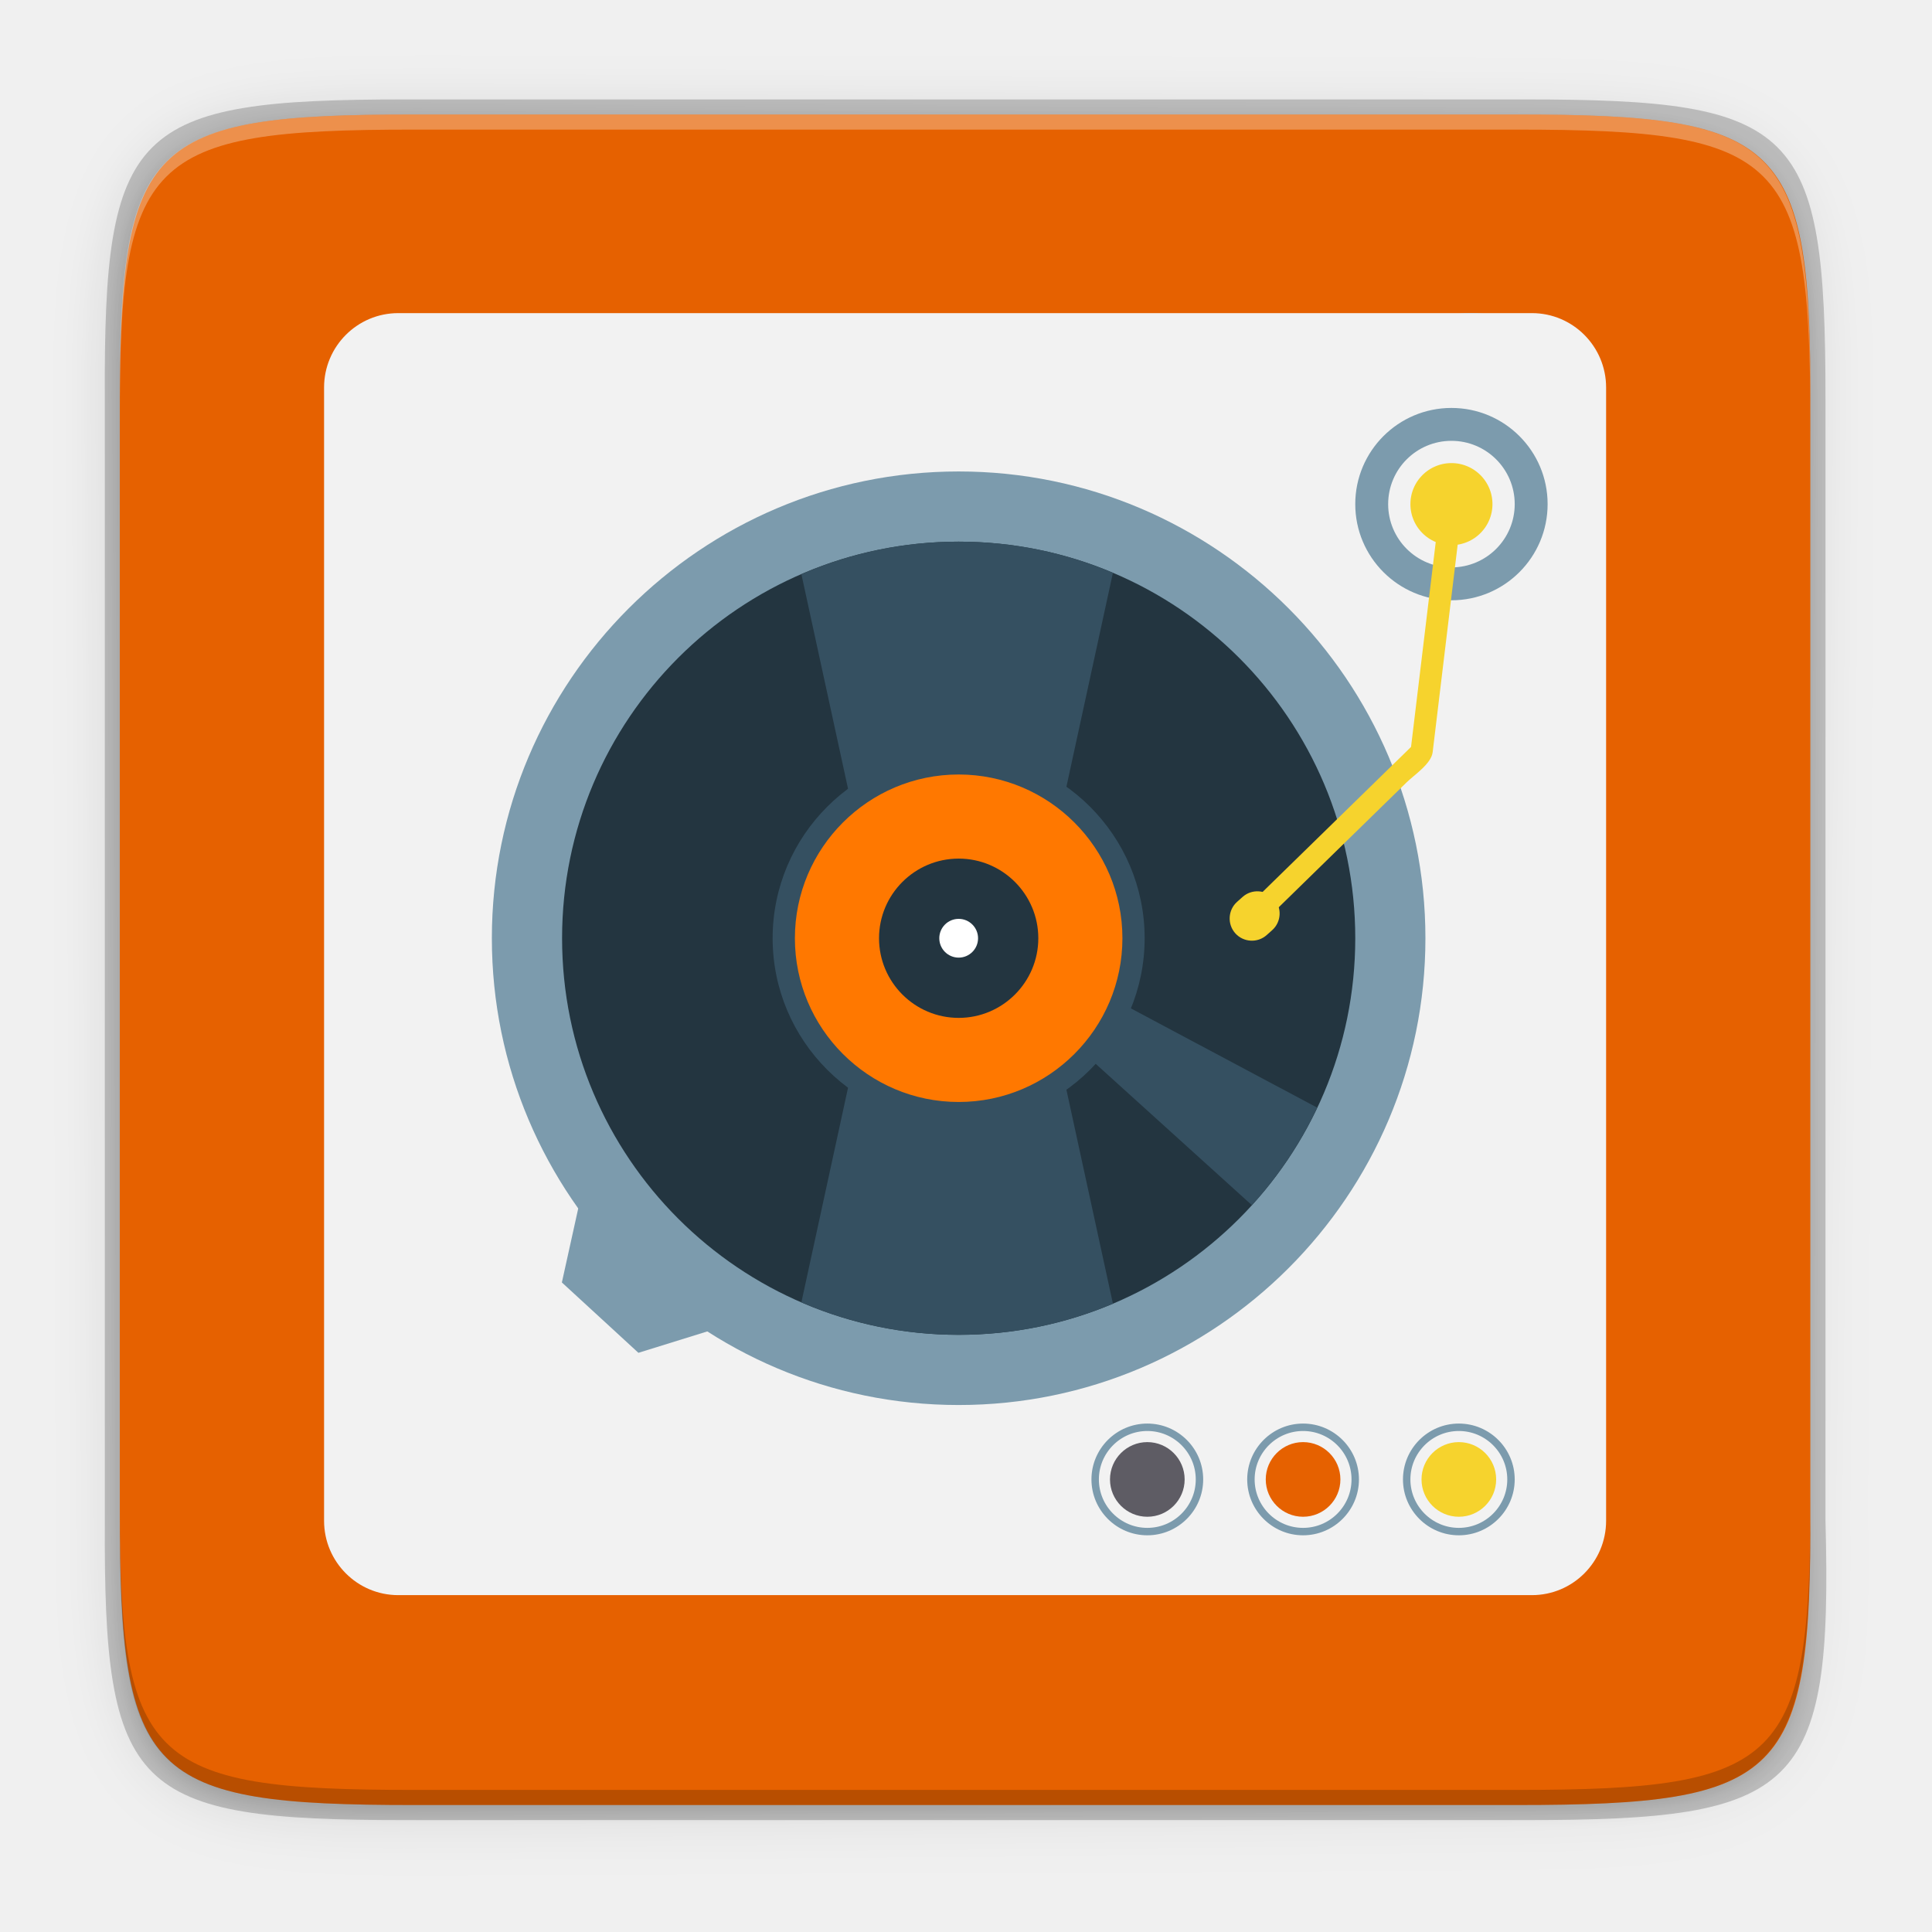
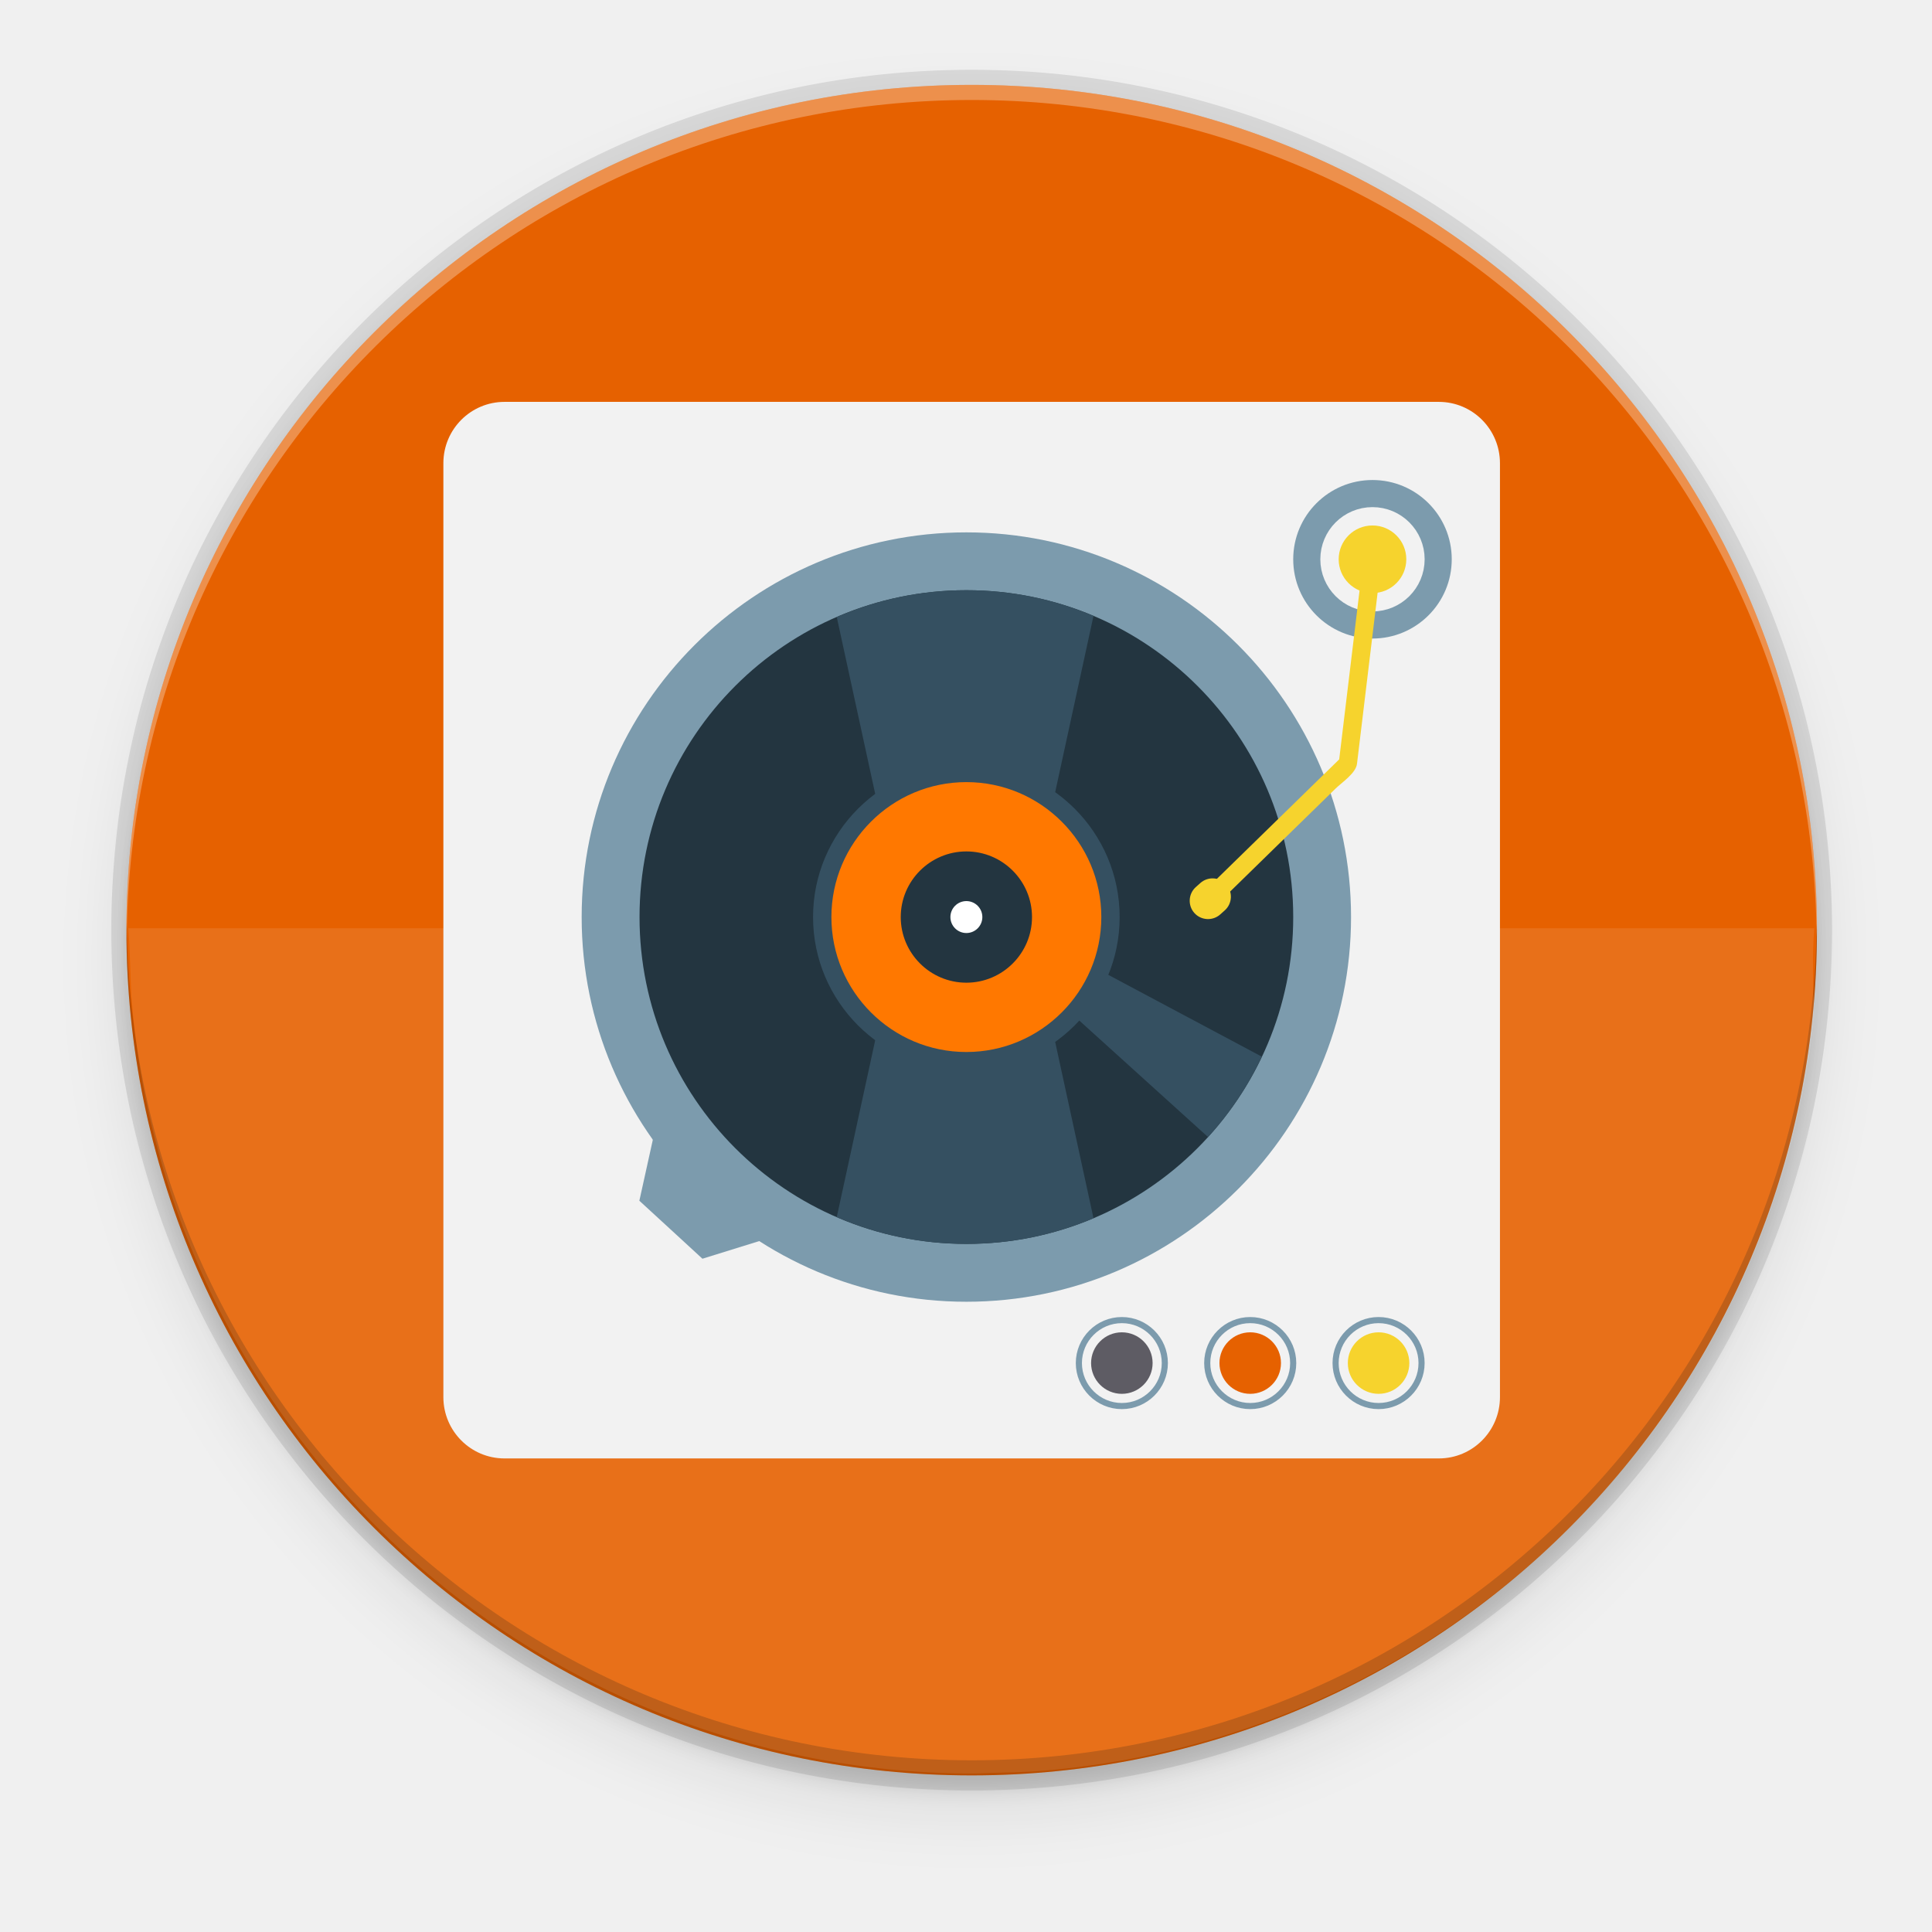
- <svg xmlns="http://www.w3.org/2000/svg" height="256" width="256">
-   <linearGradient id="linearGradient4358" gradientUnits="userSpaceOnUse" x1="88" x2="488" y1="88" y2="488">
-     <stop offset="0" stop-opacity=".588" />
-     <stop offset="1" stop-opacity=".206" />
-   </linearGradient>
-   <filter id="filter4380" color-interpolation-filters="sRGB" height="1.088" width="1.106" x="-.05" y="-.04">
-     <feGaussianBlur stdDeviation="8.48" />
+ <svg xmlns="http://www.w3.org/2000/svg" id="svg26" enable-background="new" height="256" viewBox="0 0 256 256" width="256">
+   <filter id="a" color-interpolation-filters="sRGB" height="1.024" width="1.024" x="-.01" y="-.01">
+     <feGaussianBlur id="feGaussianBlur2" stdDeviation="1.12" />
  </filter>
-   <filter id="filter4346" color-interpolation-filters="sRGB" height="1.022" width="1.026" x="-.01" y="-.01">
-     <feGaussianBlur stdDeviation="2.12" />
+   <filter id="b" color-interpolation-filters="sRGB" height="1.096" width="1.096" x="-.05" y="-.05">
+     <feGaussianBlur id="feGaussianBlur5" stdDeviation="4.48" />
  </filter>
-   <path d="m141.843 74c-70.593 0-78.189 7.251-77.843 77.987v146.013 146.013c-.346 70.736 7.25 77.987 77.843 77.987h292.314c70.593 0 79.78-7.277 77.843-77.987v-146.013-146.013c0-70.737-7.25-77.987-77.843-77.987z" filter="url(#filter4346)" opacity=".1" transform="matrix(.5 0 0 .5 -16.11649 -20.82554)" />
-   <path d="m141.843 74c-70.593 0-78.189 7.251-77.843 77.987v146.013 146.013c-.346 70.736 7.25 77.987 77.843 77.987h292.314c70.593 0 79.78-7.277 77.843-77.987v-146.013-146.013c0-70.737-7.25-77.987-77.843-77.987z" fill="url(#linearGradient4358)" filter="url(#filter4380)" opacity=".3" transform="matrix(.5 0 0 .5 -16.11649 -20.82523)" />
-   <path d="m53.695 13.174c-36.099 0-39.983 3.69-39.806 39.69v74.31 74.31c-.177 36 3.707 39.69 39.806 39.69h148.387c36.099 0 40.775-3.703 39.806-39.69v-74.31-74.31c0-36-3.707-39.69-39.806-39.69z" opacity=".2" />
-   <path d="m200.956 15.174c35.297 0 39.095 3.625 38.922 38.994v73.006 73.006c.173 35.368-3.625 38.994-38.922 38.994h-146.157c-35.297 0-38.922-3.625-38.922-38.994v-73.006-73.006c0-35.369 3.625-38.994 38.922-38.994z" fill="#e66100" />
-   <path d="m54.805 15.174c-35.297 0-39.095 3.626-38.922 38.994v2c-.173-35.368 3.625-38.994 38.922-38.994h146.156c35.297 0 38.922 3.626 38.922 38.994v-2c0-35.369-3.625-38.994-38.922-38.994z" fill="#fff" opacity=".3" />
-   <path d="m54.811 239.174c-35.297 0-39.095-3.626-38.922-38.994v-2c-.173 35.368 3.625 38.994 38.922 38.994h146.156c35.297 0 38.922-3.626 38.922-38.994v2c0 35.369-3.625 38.994-38.922 38.994z" opacity=".2" />
-   <g enable-background="new" transform="matrix(3.891189 0 0 3.891189 -3.454352 -901.1039)">
-     <g transform="translate(.525732 -.587249)">
-       <path d="m32.087 279.99c-9.594 0-17.399-7.805-17.399-17.399 0-9.594 7.805-17.399 17.399-17.399 9.594 0 17.399 7.805 17.399 17.399 0 9.594-7.805 17.399-17.399 17.399z" fill="#7c9bad" />
-       <circle cx="32.087" cy="262.591" fill="#233540" r="14.782" />
-       <g fill="#355061">
-         <path d="m28.827 260.993-2.603-11.973c1.798-.778 3.779-1.211 5.863-1.211 2.039 0 3.982.414 5.75 1.16l-2.463 11.329z" />
-         <path d="m43.018 272.542-9.231-8.353.87-1.034 10.797 5.751c-.631 1.333-1.454 2.558-2.436 3.636z" />
-         <path d="m28.827 264.189-2.603 11.973c1.798.777 3.779 1.211 5.863 1.211 2.039 0 3.982-.413 5.75-1.16l-2.463-11.329z" />
-         <path d="m32.087 269.524c-3.823 0-6.933-3.11-6.933-6.933 0-3.823 3.11-6.933 6.933-6.933 3.824 0 6.934 3.11 6.934 6.933 0 3.823-3.11 6.933-6.934 6.933z" />
+   <circle id="circle8" cx="128.752" cy="127.248" filter="url(#b)" opacity=".1" r="112" />
+   <circle id="circle10" cx="128.752" cy="125.248" filter="url(#a)" opacity=".1" r="112" />
+   <circle id="circle12" cx="128.752" cy="123.248" opacity=".1" r="114" />
+   <rect id="rect14" fill="#d5d3cf" height="212.8" rx="104.533" width="209.067" x="24.18" y="19.55" />
+   <path id="path16" d="m240.752 123.248a112 112 0 0 1 -112 112 112 112 0 0 1 -112-112 112 112 0 0 1 112-112 112 112 0 0 1 112 112z" fill="#e66100" />
+   <path id="path20" d="m128.752 11.248a112 112 0 0 0 -112 112 112 112 0 0 0 .041 1.17 112 112 0 0 1 111.959-111.17 112 112 0 0 1 111.959 110.83 112 112 0 0 0 .041-.83 112 112 0 0 0 -112-112z" fill="#fff" opacity=".3" />
+   <path id="path22" d="m128.752 235.248a112 112 0 0 1 -112-112 112 112 0 0 1 .041-1.17 112 112 0 0 0 111.959 111.17 112 112 0 0 0 111.959-110.83 112 112 0 0 1 .041.83 112 112 0 0 1 -112 112z" opacity=".2" />
+   <path id="path24" d="m441.44 92.518c.22 2.64.266 5.986.402 8.918a112 112 0 0 0 1.227 10.119 112 112 0 0 0 2.453 10.922 112 112 0 0 0 3.529 10.625 112 112 0 0 0 4.574 10.219 112 112 0 0 0 5.57 9.711 112 112 0 0 0 6.512 9.107 112 112 0 0 0 7.389 8.41 112 112 0 0 0 8.191 7.631 112 112 0 0 0 8.912 6.775 112 112 0 0 0 9.545 5.852 112 112 0 0 0 10.08 4.869 112 112 0 0 0 10.518 3.84 112 112 0 0 0 10.848 2.77 112 112 0 0 0 11.068 1.672 112 112 0 0 0 11.057.555c1.003-.001 2.06-.086 3.072-.1a112 112 0 0 0 4.975-.176 112 112 0 0 0 11.115-1.348 112 112 0 0 0 10.922-2.453 112 112 0 0 0 10.625-3.529 112 112 0 0 0 10.219-4.574 112 112 0 0 0 9.711-5.57 112 112 0 0 0 9.107-6.512 112 112 0 0 0 8.41-7.389 112 112 0 0 0 7.631-8.191 112 112 0 0 0 6.775-8.912 112 112 0 0 0 5.852-9.545 112 112 0 0 0 4.869-10.08 112 112 0 0 0 3.84-10.518 112 112 0 0 0 2.77-10.848 112 112 0 0 0 1.639-10.83c-.198-4.083-.29-8.004-.006-11.42z" fill="#fff" opacity=".1" transform="translate(-424.4396 30.48814)" />
+   <g id="g954" enable-background="new" transform="matrix(3.206872 0 0 3.206872 20.51386 -723.5759)">
+     <g id="g906" transform="translate(.525732 -.587249)">
+       <path id="path862" d="m32.087 279.99c-9.594 0-17.399-7.805-17.399-17.399 0-9.594 7.805-17.399 17.399-17.399 9.594 0 17.399 7.805 17.399 17.399 0 9.594-7.805 17.399-17.399 17.399z" fill="#7c9bad" />
+       <circle id="circle864" cx="32.087" cy="262.591" fill="#233540" r="14.782" />
+       <g id="g874" fill="#355061">
+         <path id="path866" d="m28.827 260.993-2.603-11.973c1.798-.778 3.779-1.211 5.863-1.211 2.039 0 3.982.414 5.75 1.16l-2.463 11.329z" />
+         <path id="path868" d="m43.018 272.542-9.231-8.353.87-1.034 10.797 5.751c-.631 1.333-1.454 2.558-2.436 3.636z" />
+         <path id="path870" d="m28.827 264.189-2.603 11.973c1.798.777 3.779 1.211 5.863 1.211 2.039 0 3.982-.413 5.75-1.16l-2.463-11.329z" />
+         <path id="path872" d="m32.087 269.524c-3.823 0-6.933-3.11-6.933-6.933 0-3.823 3.11-6.933 6.933-6.933 3.824 0 6.934 3.11 6.934 6.933 0 3.823-3.11 6.933-6.934 6.933z" />
      </g>
-       <path d="m32.087 268.695c-3.366 0-6.104-2.738-6.104-6.104 0-3.366 2.738-6.104 6.104-6.104 3.366 0 6.104 2.738 6.104 6.104 0 3.366-2.738 6.104-6.104 6.104z" fill="#e27c3e" />
-       <path d="m32.087 265.56c-1.637 0-2.969-1.332-2.969-2.968 0-1.637 1.332-2.969 2.969-2.969 1.637 0 2.968 1.332 2.968 2.969 0 1.637-1.332 2.968-2.968 2.968z" fill="#233540" />
-       <path d="m32.087 263.313c-.398 0-.722-.324-.722-.722s.324-.722.722-.722c.398 0 .722.324.722.722s-.324.722-.722.722z" fill="#fff" />
-       <path d="m206.75 339.17-16.16-15.23.06-.07-2.54-2.28-2.48-2.34-.06.06-16.55-14.82-5.87 26.56 6.3 5.79 5.03 4.62 6.28 5.78z" fill="#7c9bad" transform="matrix(.1619898 0 0 .1619898 -9.13198 221.7946)" />
-       <path d="m50.731 284.708c-1.072 0-1.944-.872-1.944-1.944 0-1.072.872-1.944 1.944-1.944 1.072 0 1.944.872 1.944 1.944 0 1.072-.872 1.944-1.944 1.944z" fill="none" stroke="#7c9bad" stroke-miterlimit="10" stroke-width=".276" />
-       <path d="m50.731 284.155c-.767 0-1.391-.624-1.391-1.391 0-.767.624-1.391 1.391-1.391.767 0 1.391.624 1.391 1.391 0 .767-.624 1.391-1.391 1.391z" fill="#efc84a" />
-       <path d="m44.925 284.708c-1.072 0-1.944-.872-1.944-1.944 0-1.072.872-1.944 1.944-1.944 1.072 0 1.944.872 1.944 1.944 0 1.072-.872 1.944-1.944 1.944z" fill="none" stroke="#7c9bad" stroke-miterlimit="10" stroke-width=".276" />
-       <path d="m44.925 284.155c-.767 0-1.391-.624-1.391-1.391 0-.767.624-1.391 1.391-1.391.767 0 1.391.624 1.391 1.391 0 .767-.624 1.391-1.391 1.391z" fill="#e27c3e" />
-       <path d="m39.12 284.708c-1.072 0-1.944-.872-1.944-1.944 0-1.072.872-1.944 1.944-1.944 1.072 0 1.944.872 1.944 1.944 0 1.072-.872 1.944-1.944 1.944z" fill="none" stroke="#7c9bad" stroke-miterlimit="10" stroke-width=".276" />
-       <path d="m39.12 284.155c-.767 0-1.391-.624-1.391-1.391 0-.767.624-1.391 1.391-1.391.767 0 1.391.624 1.391 1.391 0 .767-.624 1.391-1.391 1.391z" fill="#334d5c" />
-       <circle cx="50.455" cy="246.409" fill="#7c9bad" r="3.585" />
-       <g fill="#efc84a">
-         <circle cx="50.455" cy="246.409" r="1.944" stroke="#f2f2f2" stroke-miterlimit="10" stroke-width=".829" />
-         <path d="m365.282 151.951-6.858 56.895c.145-1.197 1.286-2.159-.298-.611-1.401 1.369-2.804 2.739-4.205 4.108-4.445 4.341-8.89 8.683-13.334 13.024-6.897 6.736-13.794 13.473-20.691 20.209-2.365 2.311 1.258 5.928 3.621 3.621 6.896-6.737 13.793-13.474 20.69-20.21 4.444-4.342 8.89-8.683 13.334-13.024 1.747-1.707 5.658-4.258 5.98-6.918 2.293-19.031 4.588-38.062 6.881-57.094.394-3.273-4.73-3.235-5.12 0z" transform="matrix(.1619898 0 0 .1619898 -9.13198 221.7946)" />
-         <path d="m327.013 242.745c1.876 2.099 1.694 5.352-.405 7.229l-1.272 1.137c-2.099 1.877-5.352 1.695-7.229-.405-1.876-2.1-1.694-5.353.406-7.229l1.271-1.136c2.1-1.877 5.353-1.695 7.229.404z" transform="matrix(.1619898 0 0 .1619898 -9.13198 221.7946)" />
+       <path id="path876" d="m32.087 268.695c-3.366 0-6.104-2.738-6.104-6.104 0-3.366 2.738-6.104 6.104-6.104 3.366 0 6.104 2.738 6.104 6.104 0 3.366-2.738 6.104-6.104 6.104z" fill="#e27c3e" />
+       <path id="path878" d="m32.087 265.56c-1.637 0-2.969-1.332-2.969-2.968 0-1.637 1.332-2.969 2.969-2.969 1.637 0 2.968 1.332 2.968 2.969 0 1.637-1.332 2.968-2.968 2.968z" fill="#233540" />
+       <path id="path880" d="m32.087 263.313c-.398 0-.722-.324-.722-.722s.324-.722.722-.722c.398 0 .722.324.722.722s-.324.722-.722.722z" fill="#fff" />
+       <path id="path882" d="m206.75 339.17-16.16-15.23.06-.07-2.54-2.28-2.48-2.34-.06.06-16.55-14.82-5.87 26.56 6.3 5.79 5.03 4.62 6.28 5.78z" fill="#7c9bad" transform="matrix(.1619898 0 0 .1619898 -9.13198 221.7946)" />
+       <path id="path884" d="m50.731 284.708c-1.072 0-1.944-.872-1.944-1.944 0-1.072.872-1.944 1.944-1.944 1.072 0 1.944.872 1.944 1.944 0 1.072-.872 1.944-1.944 1.944z" fill="none" stroke="#7c9bad" stroke-miterlimit="10" stroke-width=".276" />
+       <path id="path886" d="m50.731 284.155c-.767 0-1.391-.624-1.391-1.391 0-.767.624-1.391 1.391-1.391.767 0 1.391.624 1.391 1.391 0 .767-.624 1.391-1.391 1.391z" fill="#efc84a" />
+       <path id="path888" d="m44.925 284.708c-1.072 0-1.944-.872-1.944-1.944 0-1.072.872-1.944 1.944-1.944 1.072 0 1.944.872 1.944 1.944 0 1.072-.872 1.944-1.944 1.944z" fill="none" stroke="#7c9bad" stroke-miterlimit="10" stroke-width=".276" />
+       <path id="path890" d="m44.925 284.155c-.767 0-1.391-.624-1.391-1.391 0-.767.624-1.391 1.391-1.391.767 0 1.391.624 1.391 1.391 0 .767-.624 1.391-1.391 1.391z" fill="#e27c3e" />
+       <path id="path892" d="m39.12 284.708c-1.072 0-1.944-.872-1.944-1.944 0-1.072.872-1.944 1.944-1.944 1.072 0 1.944.872 1.944 1.944 0 1.072-.872 1.944-1.944 1.944z" fill="none" stroke="#7c9bad" stroke-miterlimit="10" stroke-width=".276" />
+       <path id="path894" d="m39.12 284.155c-.767 0-1.391-.624-1.391-1.391 0-.767.624-1.391 1.391-1.391.767 0 1.391.624 1.391 1.391 0 .767-.624 1.391-1.391 1.391z" fill="#334d5c" />
+       <circle id="circle896" cx="50.455" cy="246.409" fill="#7c9bad" r="3.585" />
+       <g id="g904" fill="#efc84a">
+         <circle id="circle898" cx="50.455" cy="246.409" r="1.944" stroke="#f2f2f2" stroke-miterlimit="10" stroke-width=".829" />
+         <g transform="matrix(.1619898 0 0 .1619898 -9.13198 221.7946)">
+           <path id="path900" d="m365.282 151.951-6.858 56.895c.145-1.197 1.286-2.159-.298-.611-1.401 1.369-2.804 2.739-4.205 4.108-4.445 4.341-8.89 8.683-13.334 13.024-6.897 6.736-13.794 13.473-20.691 20.209-2.365 2.311 1.258 5.928 3.621 3.621 6.896-6.737 13.793-13.474 20.69-20.21 4.444-4.342 8.89-8.683 13.334-13.024 1.747-1.707 5.658-4.258 5.98-6.918 2.293-19.031 4.588-38.062 6.881-57.094.394-3.273-4.73-3.235-5.12 0z" />
+           <path id="path902" d="m327.013 242.745c1.876 2.099 1.694 5.352-.405 7.229l-1.272 1.137c-2.099 1.877-5.352 1.695-7.229-.405-1.876-2.1-1.694-5.353.406-7.229l1.271-1.136c2.1-1.877 5.353-1.695 7.229.404z" />
+         </g>
      </g>
    </g>
-     <path d="m55.58 283.36c0 1.4-1.131 2.534-2.526 2.534h-38.605c-1.395 0-2.526-1.135-2.526-2.534v-38.588c0-1.4 1.131-2.534 2.526-2.534h38.605c1.395 0 2.526 1.135 2.526 2.534z" fill="#f2f2f2" />
-     <path d="m33.532 279.42c-8.764 0-15.895-7.131-15.895-15.895 0-8.765 7.131-15.895 15.895-15.895 8.765 0 15.895 7.131 15.895 15.895 0 8.764-7.131 15.895-15.895 15.895z" fill="#7c9bad" />
-     <circle cx="33.533" cy="263.525" fill="#233540" r="13.505" />
-     <g fill="#355061">
-       <path d="m30.555 262.065-2.378-10.938c1.642-.71 3.453-1.107 5.356-1.107 1.863 0 3.638.378 5.253 1.06l-2.25 10.35z" />
-       <path d="m43.519 272.616-8.433-7.631.794-.945 9.863 5.254c-.577 1.218-1.328 2.337-2.225 3.321z" />
-       <path d="m30.555 264.985-2.378 10.938c1.642.71 3.453 1.106 5.356 1.106 1.863 0 3.638-.377 5.253-1.06l-2.25-10.349z" />
-       <path d="m33.532 269.859c-3.493 0-6.334-2.841-6.334-6.334 0-3.493 2.841-6.334 6.334-6.334 3.493 0 6.334 2.841 6.334 6.334 0 3.492-2.841 6.334-6.334 6.334z" />
+     <path id="path908" d="m55.58 283.36c0 1.4-1.131 2.534-2.526 2.534h-38.605c-1.395 0-2.526-1.135-2.526-2.534v-38.588c0-1.4 1.131-2.534 2.526-2.534h38.605c1.395 0 2.526 1.135 2.526 2.534z" fill="#f2f2f2" />
+     <path id="path910" d="m33.532 279.42c-8.764 0-15.895-7.131-15.895-15.895 0-8.765 7.131-15.895 15.895-15.895 8.765 0 15.895 7.131 15.895 15.895 0 8.764-7.131 15.895-15.895 15.895z" fill="#7c9bad" />
+     <circle id="circle912" cx="33.533" cy="263.525" fill="#233540" r="13.505" />
+     <g id="g922" fill="#355061">
+       <path id="path914" d="m30.555 262.065-2.378-10.938c1.642-.71 3.453-1.107 5.356-1.107 1.863 0 3.638.378 5.253 1.06l-2.25 10.35z" />
+       <path id="path916" d="m43.519 272.616-8.433-7.631.794-.945 9.863 5.254c-.577 1.218-1.328 2.337-2.225 3.321z" />
+       <path id="path918" d="m30.555 264.985-2.378 10.938c1.642.71 3.453 1.106 5.356 1.106 1.863 0 3.638-.377 5.253-1.06l-2.25-10.349z" />
+       <path id="path920" d="m33.532 269.859c-3.493 0-6.334-2.841-6.334-6.334 0-3.493 2.841-6.334 6.334-6.334 3.493 0 6.334 2.841 6.334 6.334 0 3.492-2.841 6.334-6.334 6.334z" />
    </g>
-     <path d="m33.532 269.101c-3.075 0-5.576-2.501-5.576-5.576 0-3.075 2.501-5.576 5.576-5.576 3.075 0 5.577 2.501 5.577 5.576 0 3.075-2.502 5.576-5.577 5.576z" fill="#ff7800" />
-     <path d="m33.533 266.237c-1.495 0-2.712-1.217-2.712-2.712 0-1.495 1.217-2.712 2.712-2.712 1.495 0 2.712 1.217 2.712 2.712 0 1.495-1.217 2.712-2.712 2.712z" fill="#233540" />
-     <path d="m33.533 264.185c-.364 0-.66-.296-.66-.66s.296-.66.66-.66c.364 0 .66.296.66.66s-.296.66-.66.66z" fill="#fff" />
-     <path d="m174.48 341.46 6.28 5.78 25.99-8.07-16.16-15.23.06-.07-2.54-2.28-2.48-2.34-.06.06-16.55-14.82-5.87 26.56 6.3 5.79z" fill="#7c9bad" transform="matrix(.1479873 0 0 .1479873 -4.123195 226.2552)" />
-     <path d="m50.565 283.73c-.979 0-1.776-.797-1.776-1.776 0-.979.797-1.776 1.776-1.776s1.776.797 1.776 1.776c0 .979-.797 1.776-1.776 1.776z" fill="none" stroke="#7c9bad" stroke-miterlimit="10" stroke-width=".253" />
-     <path d="m50.565 283.225c-.701 0-1.271-.57-1.271-1.271 0-.7.57-1.271 1.271-1.271.701 0 1.271.57 1.271 1.271 0 .701-.57 1.271-1.271 1.271z" fill="#f6d32d" />
-     <path d="m45.261 283.73c-.979 0-1.776-.797-1.776-1.776 0-.979.797-1.776 1.776-1.776.979 0 1.776.797 1.776 1.776 0 .979-.797 1.776-1.776 1.776z" fill="none" stroke="#7c9bad" stroke-miterlimit="10" stroke-width=".253" />
-     <path d="m45.261 283.225c-.701 0-1.271-.57-1.271-1.271 0-.7.57-1.271 1.271-1.271.701 0 1.271.57 1.271 1.271 0 .701-.57 1.271-1.271 1.271z" fill="#e66100" />
-     <path d="m39.957 283.73c-.979 0-1.776-.797-1.776-1.776 0-.979.797-1.776 1.776-1.776.979 0 1.776.797 1.776 1.776 0 .979-.797 1.776-1.776 1.776z" fill="none" stroke="#7c9bad" stroke-miterlimit="10" stroke-width=".253" />
-     <path d="m39.957 283.225c-.701 0-1.271-.57-1.271-1.271 0-.7.57-1.271 1.271-1.271.7 0 1.271.57 1.271 1.271 0 .701-.57 1.271-1.271 1.271z" fill="#5e5c64" />
-     <circle cx="50.313" cy="248.742" fill="#7c9bad" r="3.275" />
-     <g fill="#f6d32d">
-       <circle cx="50.313" cy="248.742" r="1.776" stroke="#f2f2f2" stroke-miterlimit="10" stroke-width=".758" />
-       <path d="m365.282 151.951-6.858 56.895c.145-1.197 1.286-2.159-.298-.611-1.401 1.369-2.804 2.739-4.205 4.108-4.445 4.341-8.89 8.683-13.334 13.024-6.897 6.736-13.794 13.473-20.691 20.209-2.365 2.311 1.258 5.928 3.621 3.621 6.896-6.737 13.793-13.474 20.69-20.21 4.444-4.342 8.89-8.683 13.334-13.024 1.747-1.707 5.658-4.258 5.98-6.918 2.293-19.031 4.588-38.062 6.881-57.094.394-3.273-4.73-3.235-5.12 0z" transform="matrix(.1479873 0 0 .1479873 -4.123195 226.2552)" />
-       <path d="m327.013 242.745c1.876 2.099 1.694 5.352-.405 7.229l-1.272 1.137c-2.099 1.877-5.352 1.695-7.229-.405-1.876-2.1-1.694-5.353.406-7.229l1.271-1.136c2.1-1.877 5.353-1.695 7.229.404z" transform="matrix(.1479873 0 0 .1479873 -4.123195 226.2552)" />
+     <path id="path924" d="m33.532 269.101c-3.075 0-5.576-2.501-5.576-5.576 0-3.075 2.501-5.576 5.576-5.576 3.075 0 5.577 2.501 5.577 5.576 0 3.075-2.502 5.576-5.577 5.576z" fill="#ff7800" />
+     <path id="path926" d="m33.533 266.237c-1.495 0-2.712-1.217-2.712-2.712 0-1.495 1.217-2.712 2.712-2.712 1.495 0 2.712 1.217 2.712 2.712 0 1.495-1.217 2.712-2.712 2.712z" fill="#233540" />
+     <path id="path928" d="m33.533 264.185c-.364 0-.66-.296-.66-.66s.296-.66.66-.66c.364 0 .66.296.66.66s-.296.66-.66.66z" fill="#fff" />
+     <path id="path930" d="m174.48 341.46 6.28 5.78 25.99-8.07-16.16-15.23.06-.07-2.54-2.28-2.48-2.34-.06.06-16.55-14.82-5.87 26.56 6.3 5.79z" fill="#7c9bad" transform="matrix(.1479873 0 0 .1479873 -4.123195 226.2552)" />
+     <path id="path932" d="m50.565 283.73c-.979 0-1.776-.797-1.776-1.776 0-.979.797-1.776 1.776-1.776s1.776.797 1.776 1.776c0 .979-.797 1.776-1.776 1.776z" fill="none" stroke="#7c9bad" stroke-miterlimit="10" stroke-width=".253" />
+     <path id="path934" d="m50.565 283.225c-.701 0-1.271-.57-1.271-1.271 0-.7.57-1.271 1.271-1.271.701 0 1.271.57 1.271 1.271 0 .701-.57 1.271-1.271 1.271z" fill="#f6d32d" />
+     <path id="path936" d="m45.261 283.73c-.979 0-1.776-.797-1.776-1.776 0-.979.797-1.776 1.776-1.776.979 0 1.776.797 1.776 1.776 0 .979-.797 1.776-1.776 1.776z" fill="none" stroke="#7c9bad" stroke-miterlimit="10" stroke-width=".253" />
+     <path id="path938" d="m45.261 283.225c-.701 0-1.271-.57-1.271-1.271 0-.7.57-1.271 1.271-1.271.701 0 1.271.57 1.271 1.271 0 .701-.57 1.271-1.271 1.271z" fill="#e66100" />
+     <path id="path940" d="m39.957 283.73c-.979 0-1.776-.797-1.776-1.776 0-.979.797-1.776 1.776-1.776.979 0 1.776.797 1.776 1.776 0 .979-.797 1.776-1.776 1.776z" fill="none" stroke="#7c9bad" stroke-miterlimit="10" stroke-width=".253" />
+     <path id="path942" d="m39.957 283.225c-.701 0-1.271-.57-1.271-1.271 0-.7.57-1.271 1.271-1.271.7 0 1.271.57 1.271 1.271 0 .701-.57 1.271-1.271 1.271z" fill="#5e5c64" />
+     <circle id="circle944" cx="50.313" cy="248.742" fill="#7c9bad" r="3.275" />
+     <g id="g952" fill="#f6d32d">
+       <circle id="circle946" cx="50.313" cy="248.742" r="1.776" stroke="#f2f2f2" stroke-miterlimit="10" stroke-width=".758" />
+       <g transform="matrix(.1479873 0 0 .1479873 -4.123195 226.2552)">
+         <path id="path948" d="m365.282 151.951-6.858 56.895c.145-1.197 1.286-2.159-.298-.611-1.401 1.369-2.804 2.739-4.205 4.108-4.445 4.341-8.89 8.683-13.334 13.024-6.897 6.736-13.794 13.473-20.691 20.209-2.365 2.311 1.258 5.928 3.621 3.621 6.896-6.737 13.793-13.474 20.69-20.21 4.444-4.342 8.89-8.683 13.334-13.024 1.747-1.707 5.658-4.258 5.98-6.918 2.293-19.031 4.588-38.062 6.881-57.094.394-3.273-4.73-3.235-5.12 0z" />
+         <path id="path950" d="m327.013 242.745c1.876 2.099 1.694 5.352-.405 7.229l-1.272 1.137c-2.099 1.877-5.352 1.695-7.229-.405-1.876-2.1-1.694-5.353.406-7.229l1.271-1.136c2.1-1.877 5.353-1.695 7.229.404z" />
+       </g>
    </g>
  </g>
</svg>
